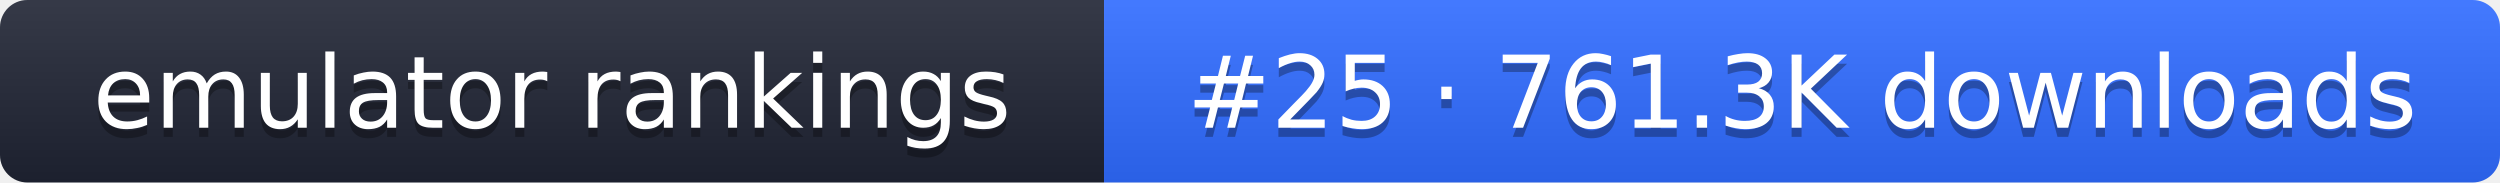
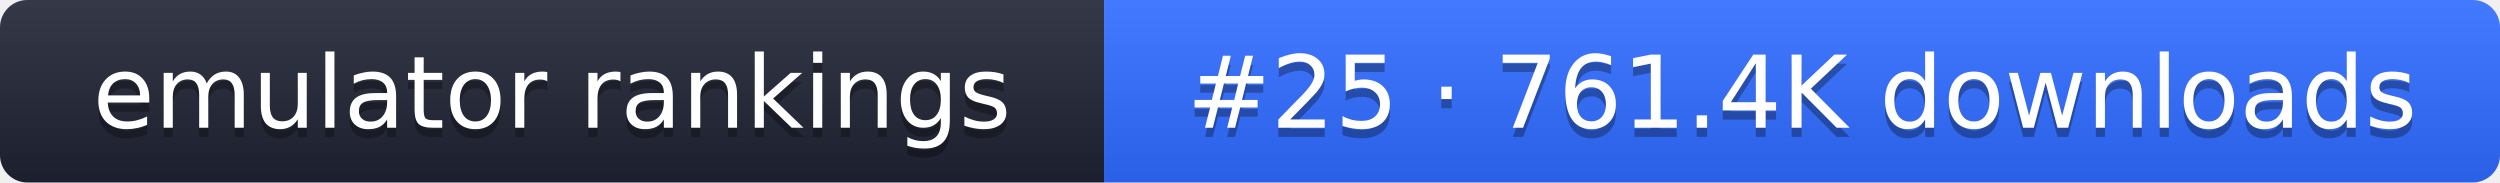
- <svg xmlns="http://www.w3.org/2000/svg" width="274" height="20" role="img" aria-label="emulator rankings: #25 · 761.3K downloads">
+ <svg xmlns="http://www.w3.org/2000/svg" width="274" height="20" role="img" aria-label="emulator rankings: #25 · 761.4K downloads">
  <linearGradient id="g" x2="0" y2="100%">
    <stop offset="0" stop-color="#fff" stop-opacity=".1" />
    <stop offset="1" stop-opacity=".1" />
  </linearGradient>
  <clipPath id="r">
    <rect width="274" height="20" rx="3" fill="#fff" />
  </clipPath>
  <g clip-path="url(#r)">
    <rect width="121" height="20" fill="#1f2433" />
    <rect x="121" width="153" height="20" fill="#2f6bff" />
    <rect width="274" height="20" fill="url(#g)" />
  </g>
  <g fill="#fff" text-anchor="middle" font-family="Verdana,DejaVu Sans,sans-serif" font-size="11">
    <text x="60.5" y="15" fill="#010101" fill-opacity=".3">emulator rankings</text>
    <text x="60.5" y="14">emulator rankings</text>
-     <text x="197.5" y="15" fill="#010101" fill-opacity=".3">#25 · 761.3K downloads</text>
-     <text x="197.5" y="14">#25 · 761.3K downloads</text>
+     <text x="197.5" y="15" fill="#010101" fill-opacity=".3">#25 · 761.4K downloads</text>
+     <text x="197.5" y="14">#25 · 761.4K downloads</text>
  </g>
</svg>
